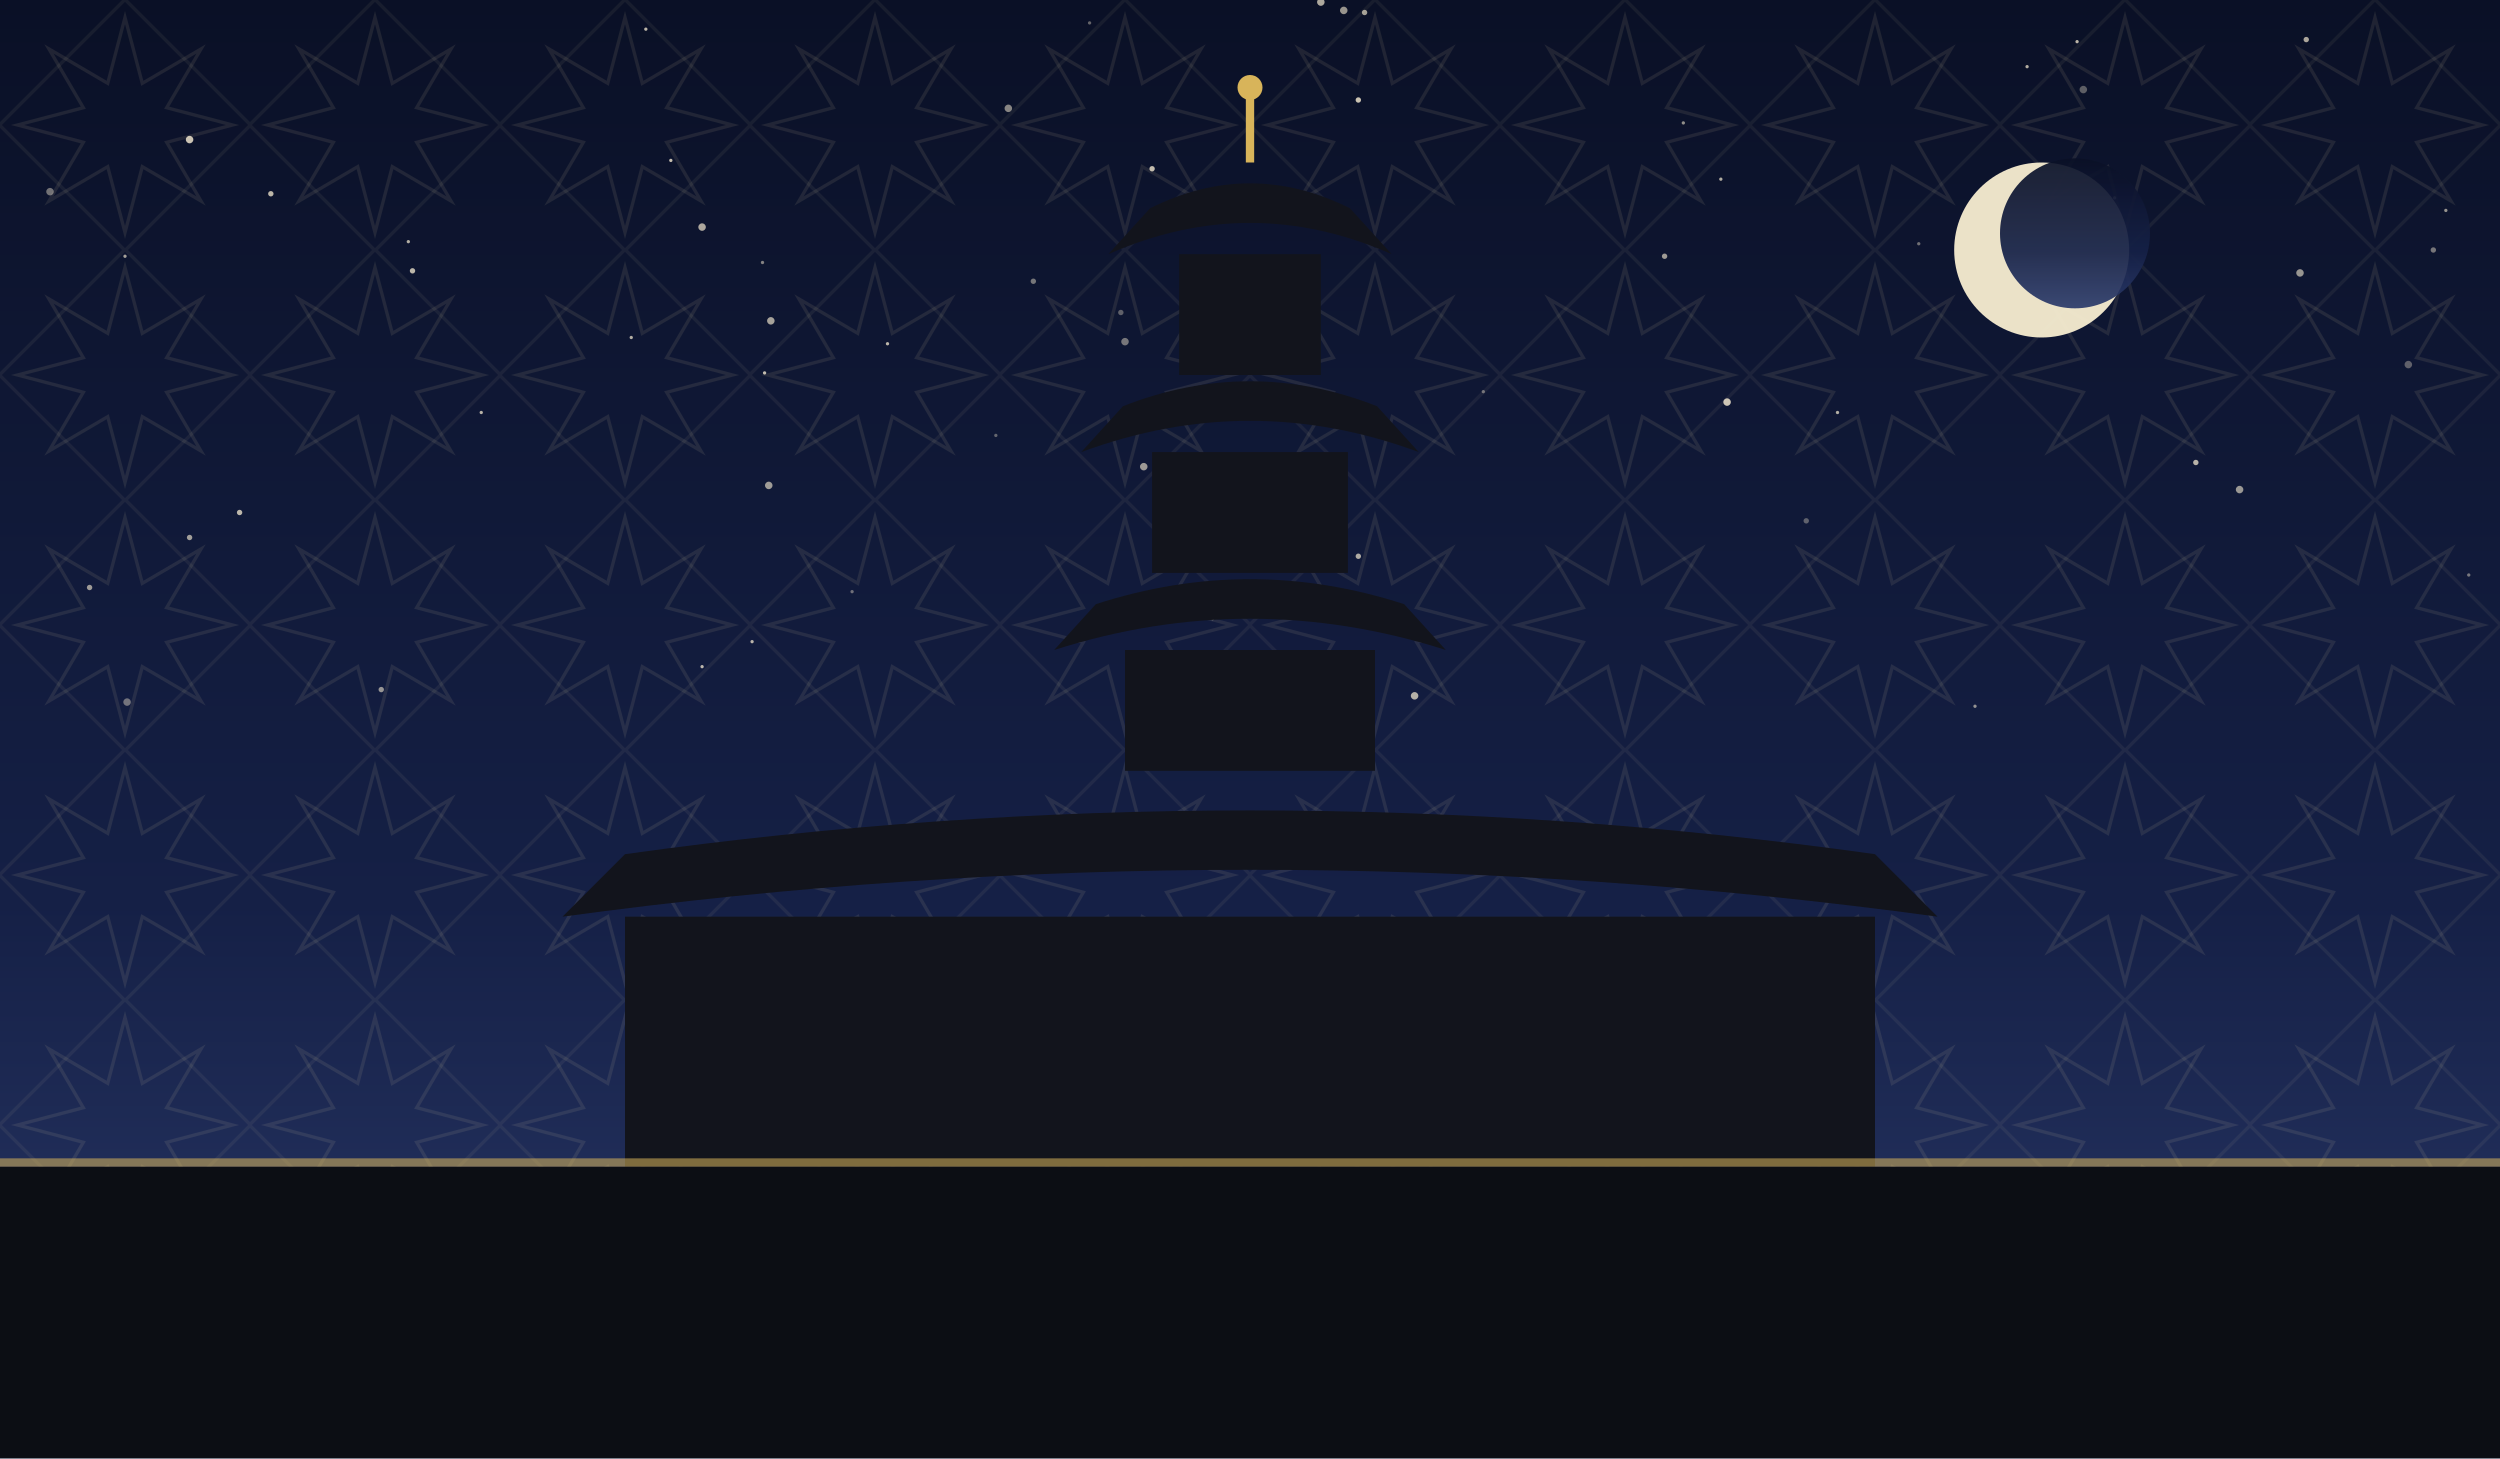
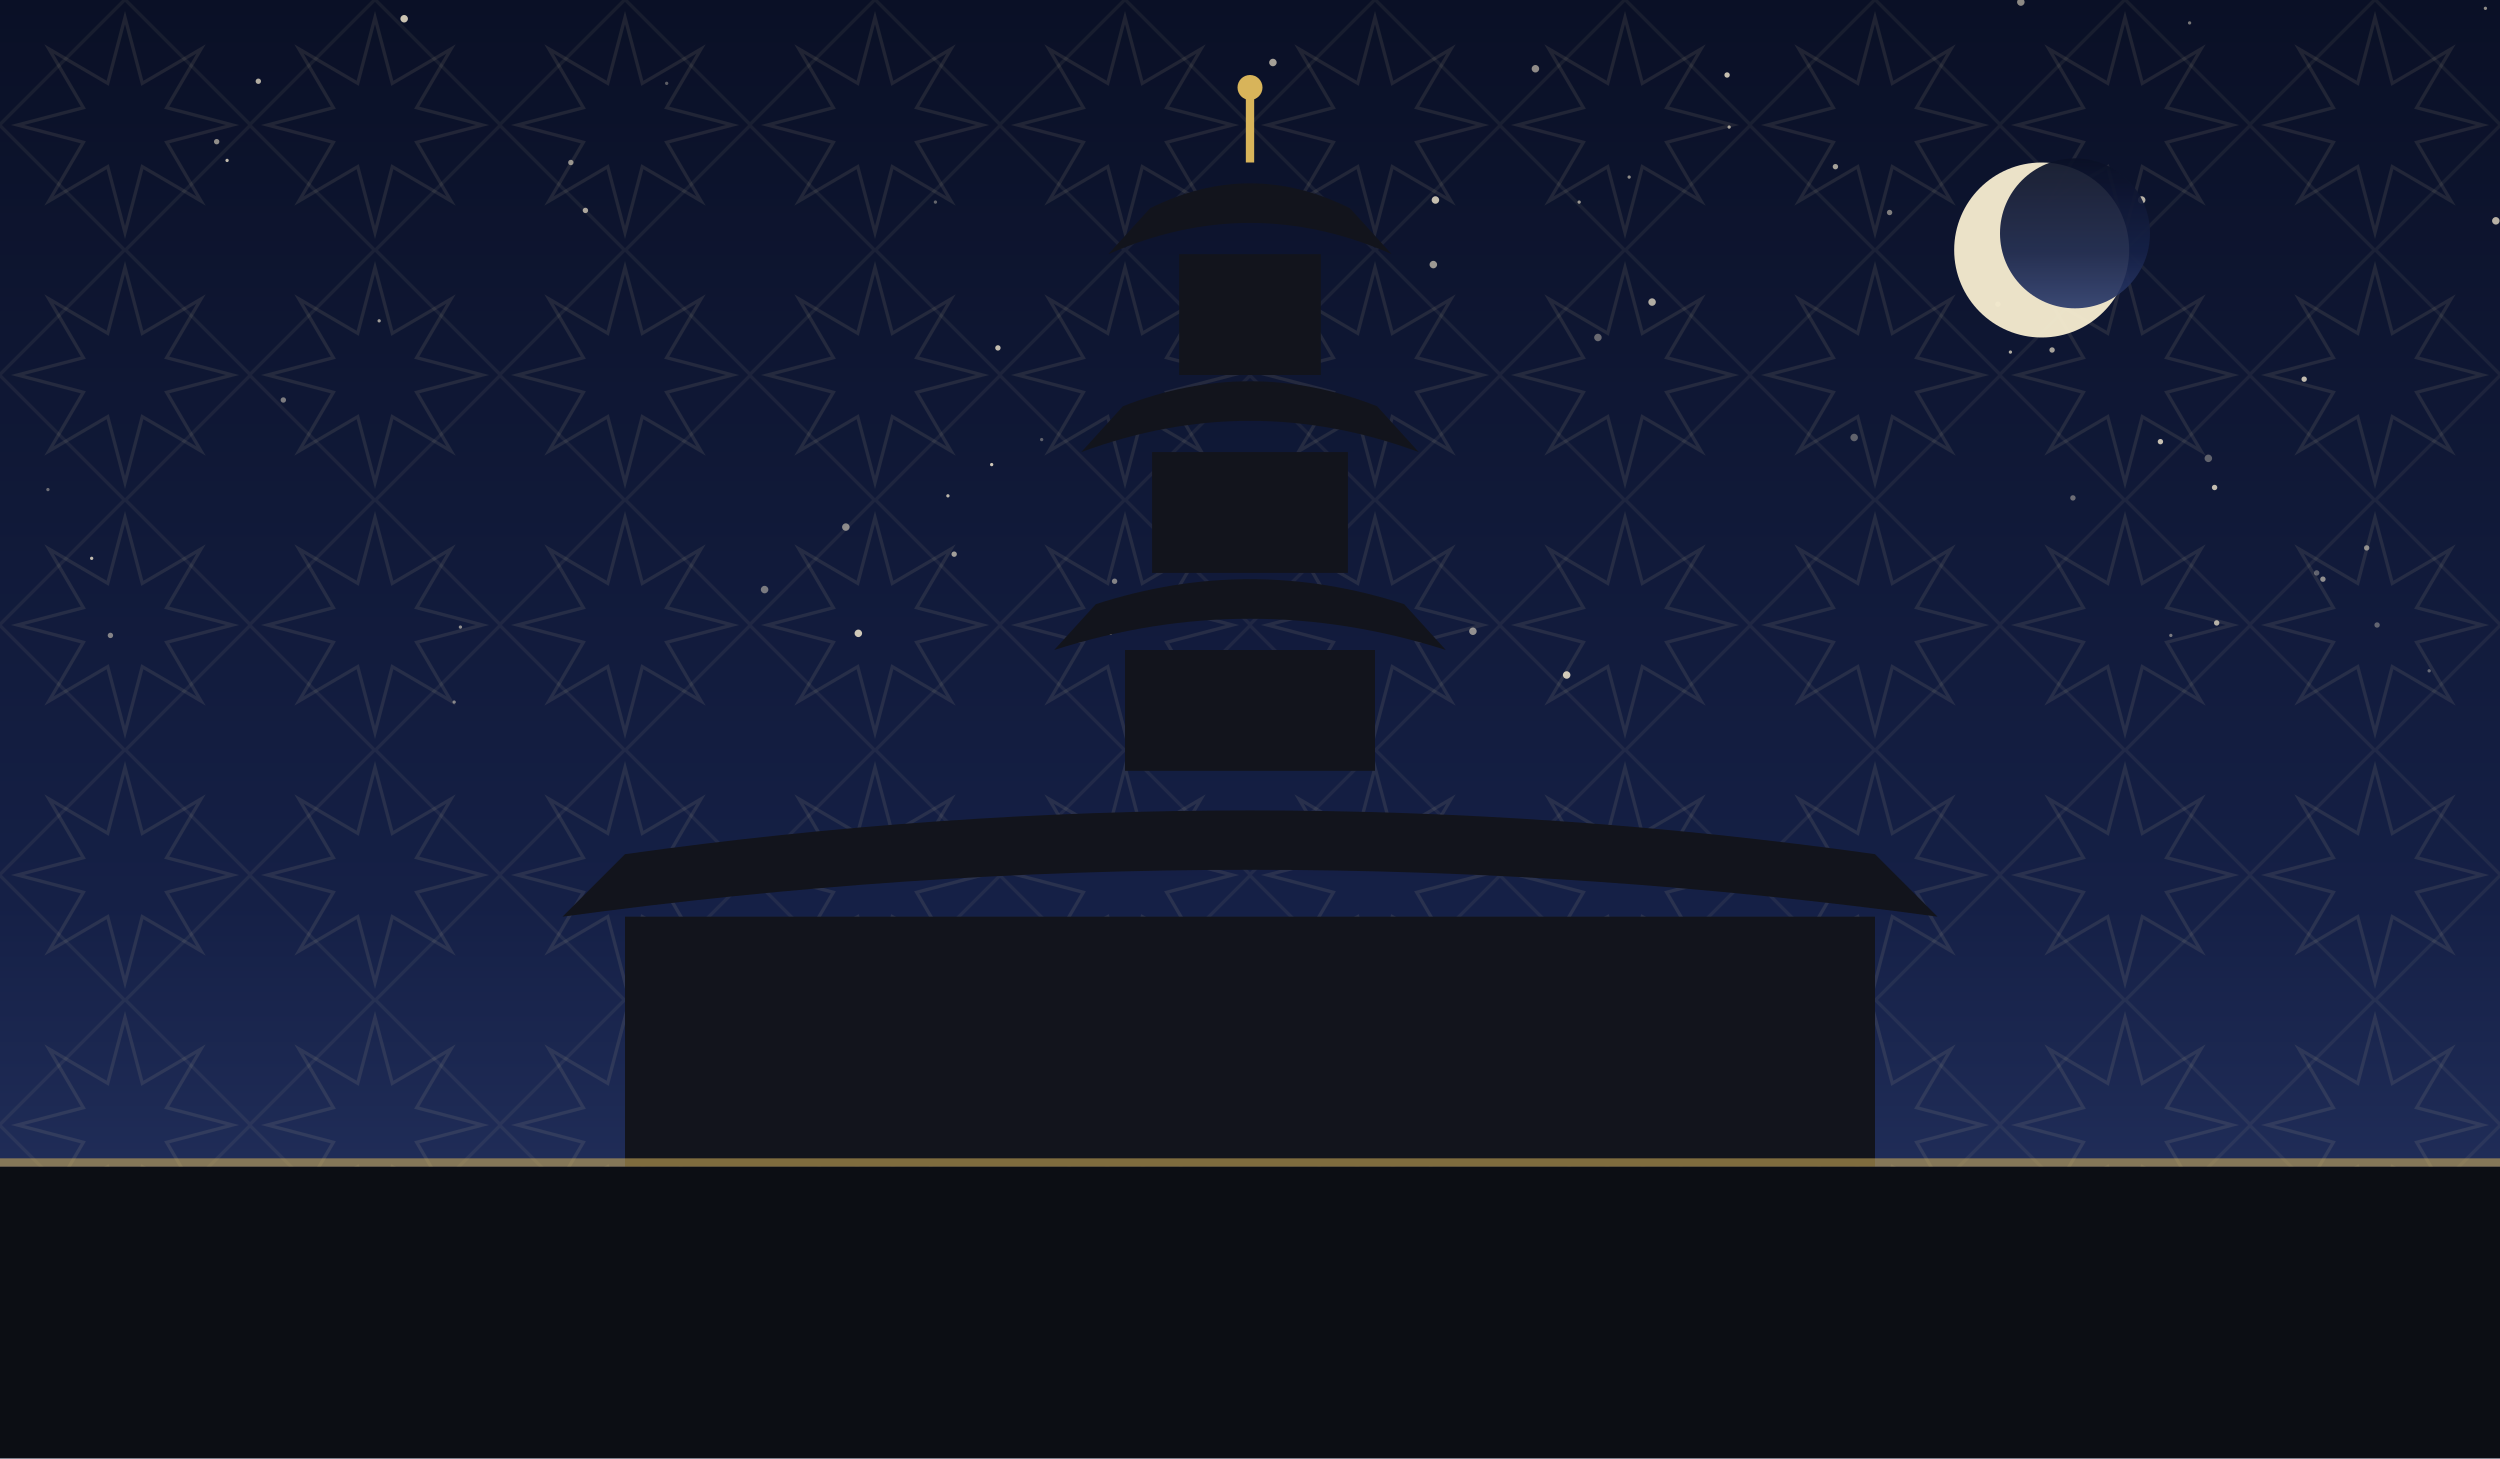
<svg xmlns="http://www.w3.org/2000/svg" viewBox="0 0 1200 700" role="img">
  <defs>
    <linearGradient id="sky" x1="0" y1="0" x2="0" y2="1">
      <stop offset="0" stop-color="#0a1026" />
      <stop offset="0.62" stop-color="#152046" />
      <stop offset="1" stop-color="#2b3a6b" />
    </linearGradient>
    <pattern id="g1" width="120" height="120" patternUnits="userSpaceOnUse">
      <polygon points="111.6,60.0 80.0,68.3 96.5,96.5 68.3,80.0 60.0,111.6 51.7,80.0 23.5,96.5 40.0,68.3 8.4,60.0 40.0,51.7 23.5,23.5 51.7,40.0 60.0,8.4 68.3,40.0 96.5,23.5 80.0,51.7" fill="none" stroke="#e8d9a8" stroke-width="1.6" opacity="0.1" />
      <rect x="17.4" y="17.4" width="85.2" height="85.2" fill="none" stroke="#e8d9a8" stroke-width="1.6" opacity="0.07" transform="rotate(45 60.0 60.0)" />
    </pattern>
  </defs>
  <rect width="1200" height="700" fill="url(#sky)" />
  <rect width="1200" height="700" fill="url(#g1)" />
-   <circle cx="366" cy="126" r="0.8" fill="#f7ecd2" opacity="0.51" />
-   <circle cx="496" cy="135" r="1.3" fill="#f7ecd2" opacity="0.45" />
-   <circle cx="523" cy="11" r="0.8" fill="#f7ecd2" opacity="0.38" />
-   <circle cx="231" cy="198" r="0.8" fill="#f7ecd2" opacity="0.73" />
-   <circle cx="652" cy="48" r="1.3" fill="#f7ecd2" opacity="0.81" />
-   <circle cx="322" cy="77" r="0.8" fill="#f7ecd2" opacity="0.79" />
-   <circle cx="369" cy="233" r="1.8" fill="#f7ecd2" opacity="0.62" />
-   <circle cx="337" cy="320" r="0.8" fill="#f7ecd2" opacity="0.75" />
-   <circle cx="538" cy="150" r="1.3" fill="#f7ecd2" opacity="0.35" />
-   <circle cx="948" cy="339" r="0.8" fill="#f7ecd2" opacity="0.57" />
-   <circle cx="1015" cy="95" r="0.8" fill="#f7ecd2" opacity="0.60" />
-   <circle cx="43" cy="282" r="1.3" fill="#f7ecd2" opacity="0.61" />
-   <circle cx="24" cy="92" r="1.8" fill="#f7ecd2" opacity="0.43" />
-   <circle cx="1174" cy="101" r="0.8" fill="#f7ecd2" opacity="0.59" />
-   <circle cx="61" cy="337" r="1.8" fill="#f7ecd2" opacity="0.42" />
-   <circle cx="549" cy="224" r="1.8" fill="#f7ecd2" opacity="0.61" />
-   <circle cx="310" cy="14" r="0.8" fill="#f7ecd2" opacity="0.75" />
-   <circle cx="1000" cy="43" r="1.8" fill="#f7ecd2" opacity="0.35" />
-   <circle cx="1107" cy="19" r="1.3" fill="#f7ecd2" opacity="0.68" />
-   <circle cx="655" cy="6" r="1.3" fill="#f7ecd2" opacity="0.65" />
-   <circle cx="196" cy="116" r="0.8" fill="#f7ecd2" opacity="0.71" />
-   <circle cx="426" cy="165" r="0.8" fill="#f7ecd2" opacity="0.75" />
-   <circle cx="553" cy="81" r="1.3" fill="#f7ecd2" opacity="0.78" />
-   <circle cx="361" cy="308" r="0.8" fill="#f7ecd2" opacity="0.73" />
-   <circle cx="882" cy="198" r="0.8" fill="#f7ecd2" opacity="0.71" />
-   <circle cx="652" cy="267" r="1.3" fill="#f7ecd2" opacity="0.69" />
-   <circle cx="799" cy="123" r="1.3" fill="#f7ecd2" opacity="0.62" />
-   <circle cx="867" cy="250" r="1.3" fill="#f7ecd2" opacity="0.35" />
-   <circle cx="1168" cy="120" r="1.3" fill="#f7ecd2" opacity="0.45" />
-   <circle cx="478" cy="209" r="0.8" fill="#f7ecd2" opacity="0.37" />
-   <circle cx="645" cy="5" r="1.8" fill="#f7ecd2" opacity="0.60" />
-   <circle cx="973" cy="32" r="0.8" fill="#f7ecd2" opacity="0.71" />
-   <circle cx="1054" cy="222" r="1.3" fill="#f7ecd2" opacity="0.73" />
-   <circle cx="1104" cy="131" r="1.8" fill="#f7ecd2" opacity="0.59" />
-   <circle cx="91" cy="67" r="1.8" fill="#f7ecd2" opacity="0.82" />
-   <circle cx="679" cy="334" r="1.8" fill="#f7ecd2" opacity="0.71" />
-   <circle cx="540" cy="164" r="1.8" fill="#f7ecd2" opacity="0.45" />
-   <circle cx="130" cy="93" r="1.3" fill="#f7ecd2" opacity="0.75" />
-   <circle cx="337" cy="109" r="1.8" fill="#f7ecd2" opacity="0.68" />
-   <circle cx="1185" cy="276" r="0.8" fill="#f7ecd2" opacity="0.45" />
-   <circle cx="826" cy="86" r="0.8" fill="#f7ecd2" opacity="0.71" />
-   <circle cx="1156" cy="175" r="1.8" fill="#f7ecd2" opacity="0.35" />
-   <circle cx="183" cy="331" r="1.3" fill="#f7ecd2" opacity="0.58" />
-   <circle cx="91" cy="258" r="1.3" fill="#f7ecd2" opacity="0.63" />
-   <circle cx="712" cy="188" r="0.8" fill="#f7ecd2" opacity="0.41" />
-   <circle cx="582" cy="297" r="0.8" fill="#f7ecd2" opacity="0.39" />
-   <circle cx="829" cy="193" r="1.8" fill="#f7ecd2" opacity="0.82" />
-   <circle cx="997" cy="20" r="0.8" fill="#f7ecd2" opacity="0.75" />
-   <circle cx="198" cy="130" r="1.3" fill="#f7ecd2" opacity="0.75" />
-   <circle cx="808" cy="59" r="0.8" fill="#f7ecd2" opacity="0.57" />
-   <circle cx="1075" cy="235" r="1.8" fill="#f7ecd2" opacity="0.60" />
-   <circle cx="303" cy="162" r="0.8" fill="#f7ecd2" opacity="0.71" />
-   <circle cx="484" cy="52" r="1.8" fill="#f7ecd2" opacity="0.53" />
-   <circle cx="634" cy="1" r="1.8" fill="#f7ecd2" opacity="0.69" />
-   <circle cx="921" cy="117" r="0.8" fill="#f7ecd2" opacity="0.42" />
-   <circle cx="409" cy="284" r="0.8" fill="#f7ecd2" opacity="0.41" />
-   <circle cx="370" cy="154" r="1.8" fill="#f7ecd2" opacity="0.65" />
-   <circle cx="60" cy="123" r="0.8" fill="#f7ecd2" opacity="0.65" />
-   <circle cx="367" cy="179" r="0.8" fill="#f7ecd2" opacity="0.78" />
-   <circle cx="115" cy="246" r="1.3" fill="#f7ecd2" opacity="0.75" />
+   <circle cx="1060" cy="220" r="1.8" fill="#f7ecd2" opacity="0.35" />
+   <circle cx="758" cy="97" r="0.8" fill="#f7ecd2" opacity="0.61" />
+   <circle cx="449" cy="97" r="0.8" fill="#f7ecd2" opacity="0.38" />
+   <circle cx="829" cy="36" r="1.3" fill="#f7ecd2" opacity="0.79" />
+   <circle cx="1106" cy="182" r="1.3" fill="#f7ecd2" opacity="0.77" />
+   <circle cx="1064" cy="299" r="1.3" fill="#f7ecd2" opacity="0.71" />
+   <circle cx="535" cy="279" r="1.3" fill="#f7ecd2" opacity="0.50" />
+   <circle cx="455" cy="238" r="0.8" fill="#f7ecd2" opacity="0.75" />
+   <circle cx="752" cy="324" r="1.8" fill="#f7ecd2" opacity="0.83" />
+   <circle cx="970" cy="1" r="1.8" fill="#f7ecd2" opacity="0.55" />
+   <circle cx="221" cy="301" r="0.8" fill="#f7ecd2" opacity="0.56" />
+   <circle cx="881" cy="80" r="1.3" fill="#f7ecd2" opacity="0.65" />
+   <circle cx="1198" cy="106" r="1.8" fill="#f7ecd2" opacity="0.73" />
+   <circle cx="476" cy="223" r="0.8" fill="#f7ecd2" opacity="0.83" />
+   <circle cx="707" cy="303" r="1.8" fill="#f7ecd2" opacity="0.56" />
+   <circle cx="907" cy="102" r="1.3" fill="#f7ecd2" opacity="0.49" />
+   <circle cx="44" cy="268" r="0.8" fill="#f7ecd2" opacity="0.77" />
+   <circle cx="782" cy="85" r="0.8" fill="#f7ecd2" opacity="0.55" />
+   <circle cx="793" cy="145" r="1.8" fill="#f7ecd2" opacity="0.70" />
+   <circle cx="533" cy="304" r="0.8" fill="#f7ecd2" opacity="0.67" />
+   <circle cx="890" cy="210" r="1.8" fill="#f7ecd2" opacity="0.35" />
+   <circle cx="688" cy="127" r="1.8" fill="#f7ecd2" opacity="0.61" />
+   <circle cx="479" cy="167" r="1.3" fill="#f7ecd2" opacity="0.78" />
+   <circle cx="959" cy="146" r="1.3" fill="#f7ecd2" opacity="0.49" />
+   <circle cx="136" cy="192" r="1.3" fill="#f7ecd2" opacity="0.47" />
+   <circle cx="194" cy="9" r="1.8" fill="#f7ecd2" opacity="0.81" />
+   <circle cx="965" cy="169" r="0.8" fill="#f7ecd2" opacity="0.70" />
+   <circle cx="985" cy="168" r="1.3" fill="#f7ecd2" opacity="0.65" />
+   <circle cx="182" cy="154" r="0.8" fill="#f7ecd2" opacity="0.63" />
+   <circle cx="500" cy="211" r="0.8" fill="#f7ecd2" opacity="0.35" />
+   <circle cx="1051" cy="11" r="0.8" fill="#f7ecd2" opacity="0.46" />
+   <circle cx="611" cy="30" r="1.8" fill="#f7ecd2" opacity="0.65" />
+   <circle cx="1028" cy="96" r="1.8" fill="#f7ecd2" opacity="0.73" />
+   <circle cx="406" cy="253" r="1.8" fill="#f7ecd2" opacity="0.53" />
+   <circle cx="737" cy="33" r="1.8" fill="#f7ecd2" opacity="0.56" />
+   <circle cx="1037" cy="212" r="1.3" fill="#f7ecd2" opacity="0.79" />
+   <circle cx="274" cy="78" r="1.3" fill="#f7ecd2" opacity="0.57" />
+   <circle cx="1112" cy="275" r="1.3" fill="#f7ecd2" opacity="0.35" />
+   <circle cx="23" cy="235" r="0.8" fill="#f7ecd2" opacity="0.40" />
+   <circle cx="1063" cy="234" r="1.3" fill="#f7ecd2" opacity="0.77" />
+   <circle cx="320" cy="40" r="0.8" fill="#f7ecd2" opacity="0.35" />
+   <circle cx="218" cy="337" r="0.8" fill="#f7ecd2" opacity="0.51" />
+   <circle cx="109" cy="77" r="0.8" fill="#f7ecd2" opacity="0.78" />
+   <circle cx="689" cy="96" r="1.8" fill="#f7ecd2" opacity="0.79" />
+   <circle cx="1166" cy="322" r="0.8" fill="#f7ecd2" opacity="0.37" />
+   <circle cx="124" cy="39" r="1.3" fill="#f7ecd2" opacity="0.71" />
+   <circle cx="995" cy="239" r="1.3" fill="#f7ecd2" opacity="0.40" />
+   <circle cx="1115" cy="278" r="1.3" fill="#f7ecd2" opacity="0.55" />
+   <circle cx="412" cy="304" r="1.8" fill="#f7ecd2" opacity="0.83" />
+   <circle cx="830" cy="61" r="0.8" fill="#f7ecd2" opacity="0.65" />
+   <circle cx="281" cy="101" r="1.3" fill="#f7ecd2" opacity="0.66" />
+   <circle cx="1141" cy="300" r="1.3" fill="#f7ecd2" opacity="0.35" />
+   <circle cx="458" cy="266" r="1.3" fill="#f7ecd2" opacity="0.63" />
+   <circle cx="1136" cy="263" r="1.3" fill="#f7ecd2" opacity="0.53" />
+   <circle cx="367" cy="283" r="1.8" fill="#f7ecd2" opacity="0.46" />
+   <circle cx="767" cy="162" r="1.8" fill="#f7ecd2" opacity="0.39" />
+   <circle cx="104" cy="68" r="1.3" fill="#f7ecd2" opacity="0.57" />
+   <circle cx="1042" cy="305" r="0.8" fill="#f7ecd2" opacity="0.45" />
+   <circle cx="53" cy="305" r="1.3" fill="#f7ecd2" opacity="0.50" />
+   <circle cx="1193" cy="4" r="0.8" fill="#f7ecd2" opacity="0.57" />
  <circle cx="980" cy="120" r="42" fill="#f6ecd0" opacity="0.95" />
  <circle cx="996" cy="112" r="36" fill="url(#sky)" opacity="0.92" />
  <rect x="300" y="440" width="600" height="120" fill="#12141c" />
  <path d="M 270 440 Q 600 395 930 440 L 900 410 Q 600 368 300 410 Z" fill="#12141c" />
  <rect x="540.0" y="312" width="120" height="58" fill="#12141c" />
  <path d="M 506.0 312 Q 600 282 694.0 312 L 674.0 290 Q 600 266 526.0 290 Z" fill="#12141c" />
  <rect x="553.0" y="217" width="94" height="58" fill="#12141c" />
  <path d="M 519.0 217 Q 600 187 681.0 217 L 661.0 195 Q 600 171 539.0 195 Z" fill="#12141c" />
  <rect x="566.0" y="122" width="68" height="58" fill="#12141c" />
  <path d="M 532.0 122 Q 600 92 668.0 122 L 648.0 100 Q 600 76 552.0 100 Z" fill="#12141c" />
  <line x1="600" y1="78" x2="600" y2="46" stroke="#d8b45a" stroke-width="4" />
  <circle cx="600" cy="42" r="6" fill="#d8b45a" />
  <rect x="0" y="560" width="1200" height="140" fill="#0c0e14" />
  <rect x="0" y="556" width="1200" height="4" fill="#d8b45a" opacity="0.55" />
</svg>
